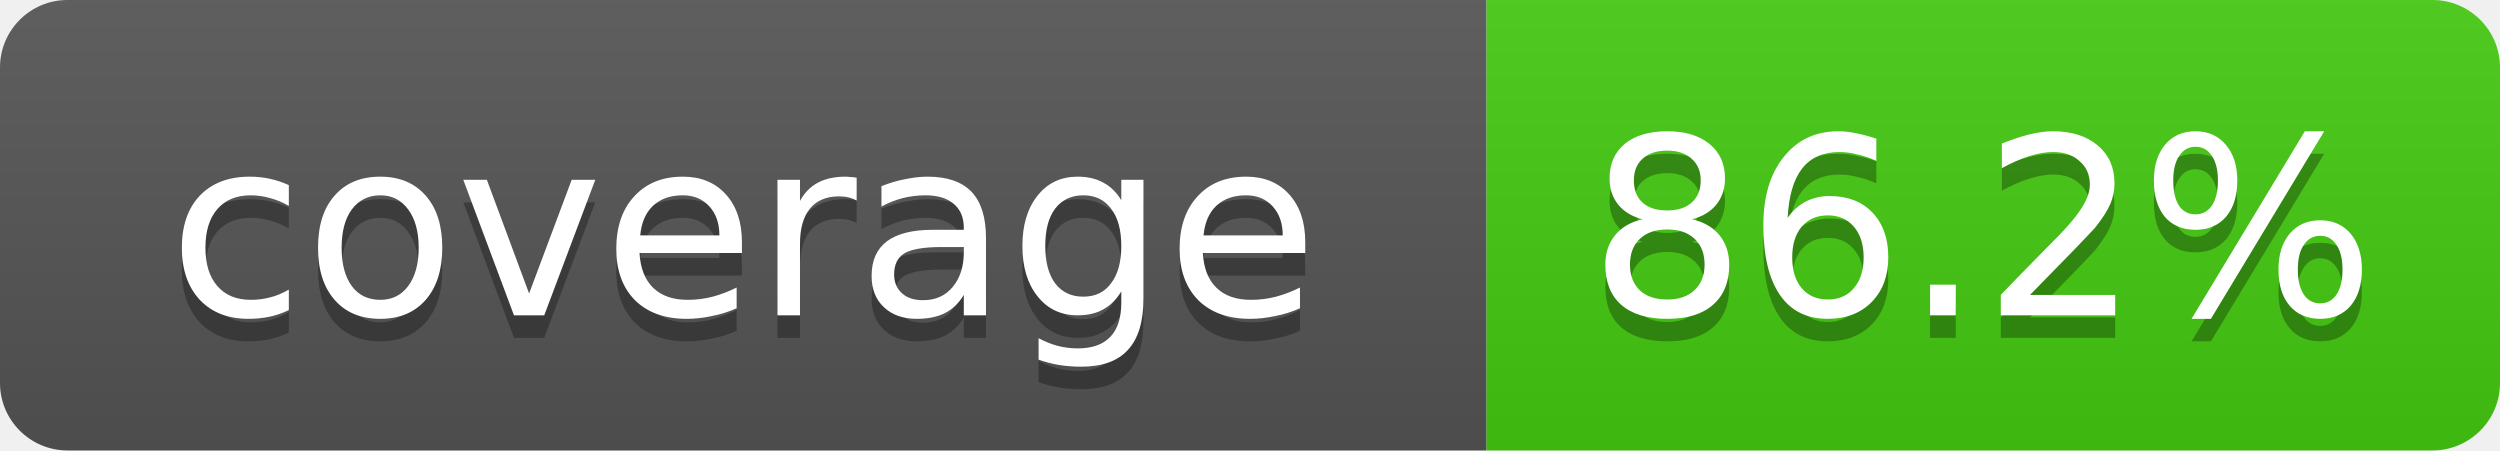
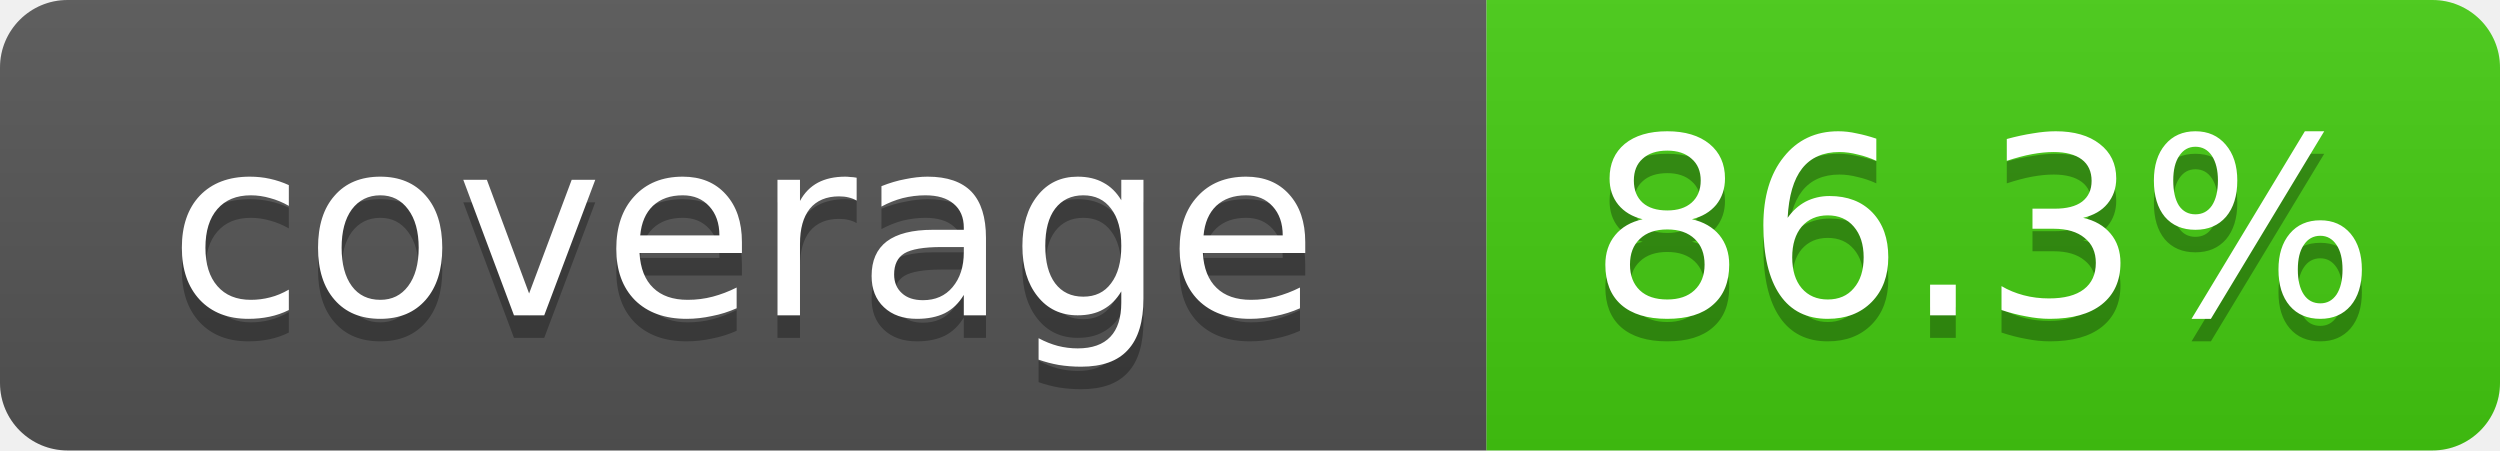
- <svg xmlns="http://www.w3.org/2000/svg" width="111" height="20" role="img" aria-label="coverage: 86.2%">
+ <svg xmlns="http://www.w3.org/2000/svg" width="111" height="20" role="img" aria-label="coverage: 86.3%">
  <linearGradient id="s" x2="0" y2="100%">
    <stop offset="0" stop-color="#bbb" stop-opacity=".1" />
    <stop offset="1" stop-opacity=".1" />
  </linearGradient>
  <clipPath id="r">
    <rect width="111" height="20" rx="3" fill="#fff" />
  </clipPath>
  <g clip-path="url(#r)">
    <rect width="66" height="20" fill="#555" />
    <rect x="66" width="45" height="20" fill="#4c1" />
    <rect width="111" height="20" fill="url(#s)" />
  </g>
  <g fill="#fff" text-anchor="middle" font-family="Verdana,DejaVu Sans,Geneva,sans-serif" font-size="11">
    <text x="33" y="15" fill="#010101" fill-opacity=".3">coverage</text>
    <text x="33" y="14">coverage</text>
-     <text x="88" y="15" fill="#010101" fill-opacity=".3">86.2%</text>
-     <text x="88" y="14">86.2%</text>
+     <text x="88" y="15" fill="#010101" fill-opacity=".3">86.3%</text>
+     <text x="88" y="14">86.3%</text>
  </g>
</svg>
